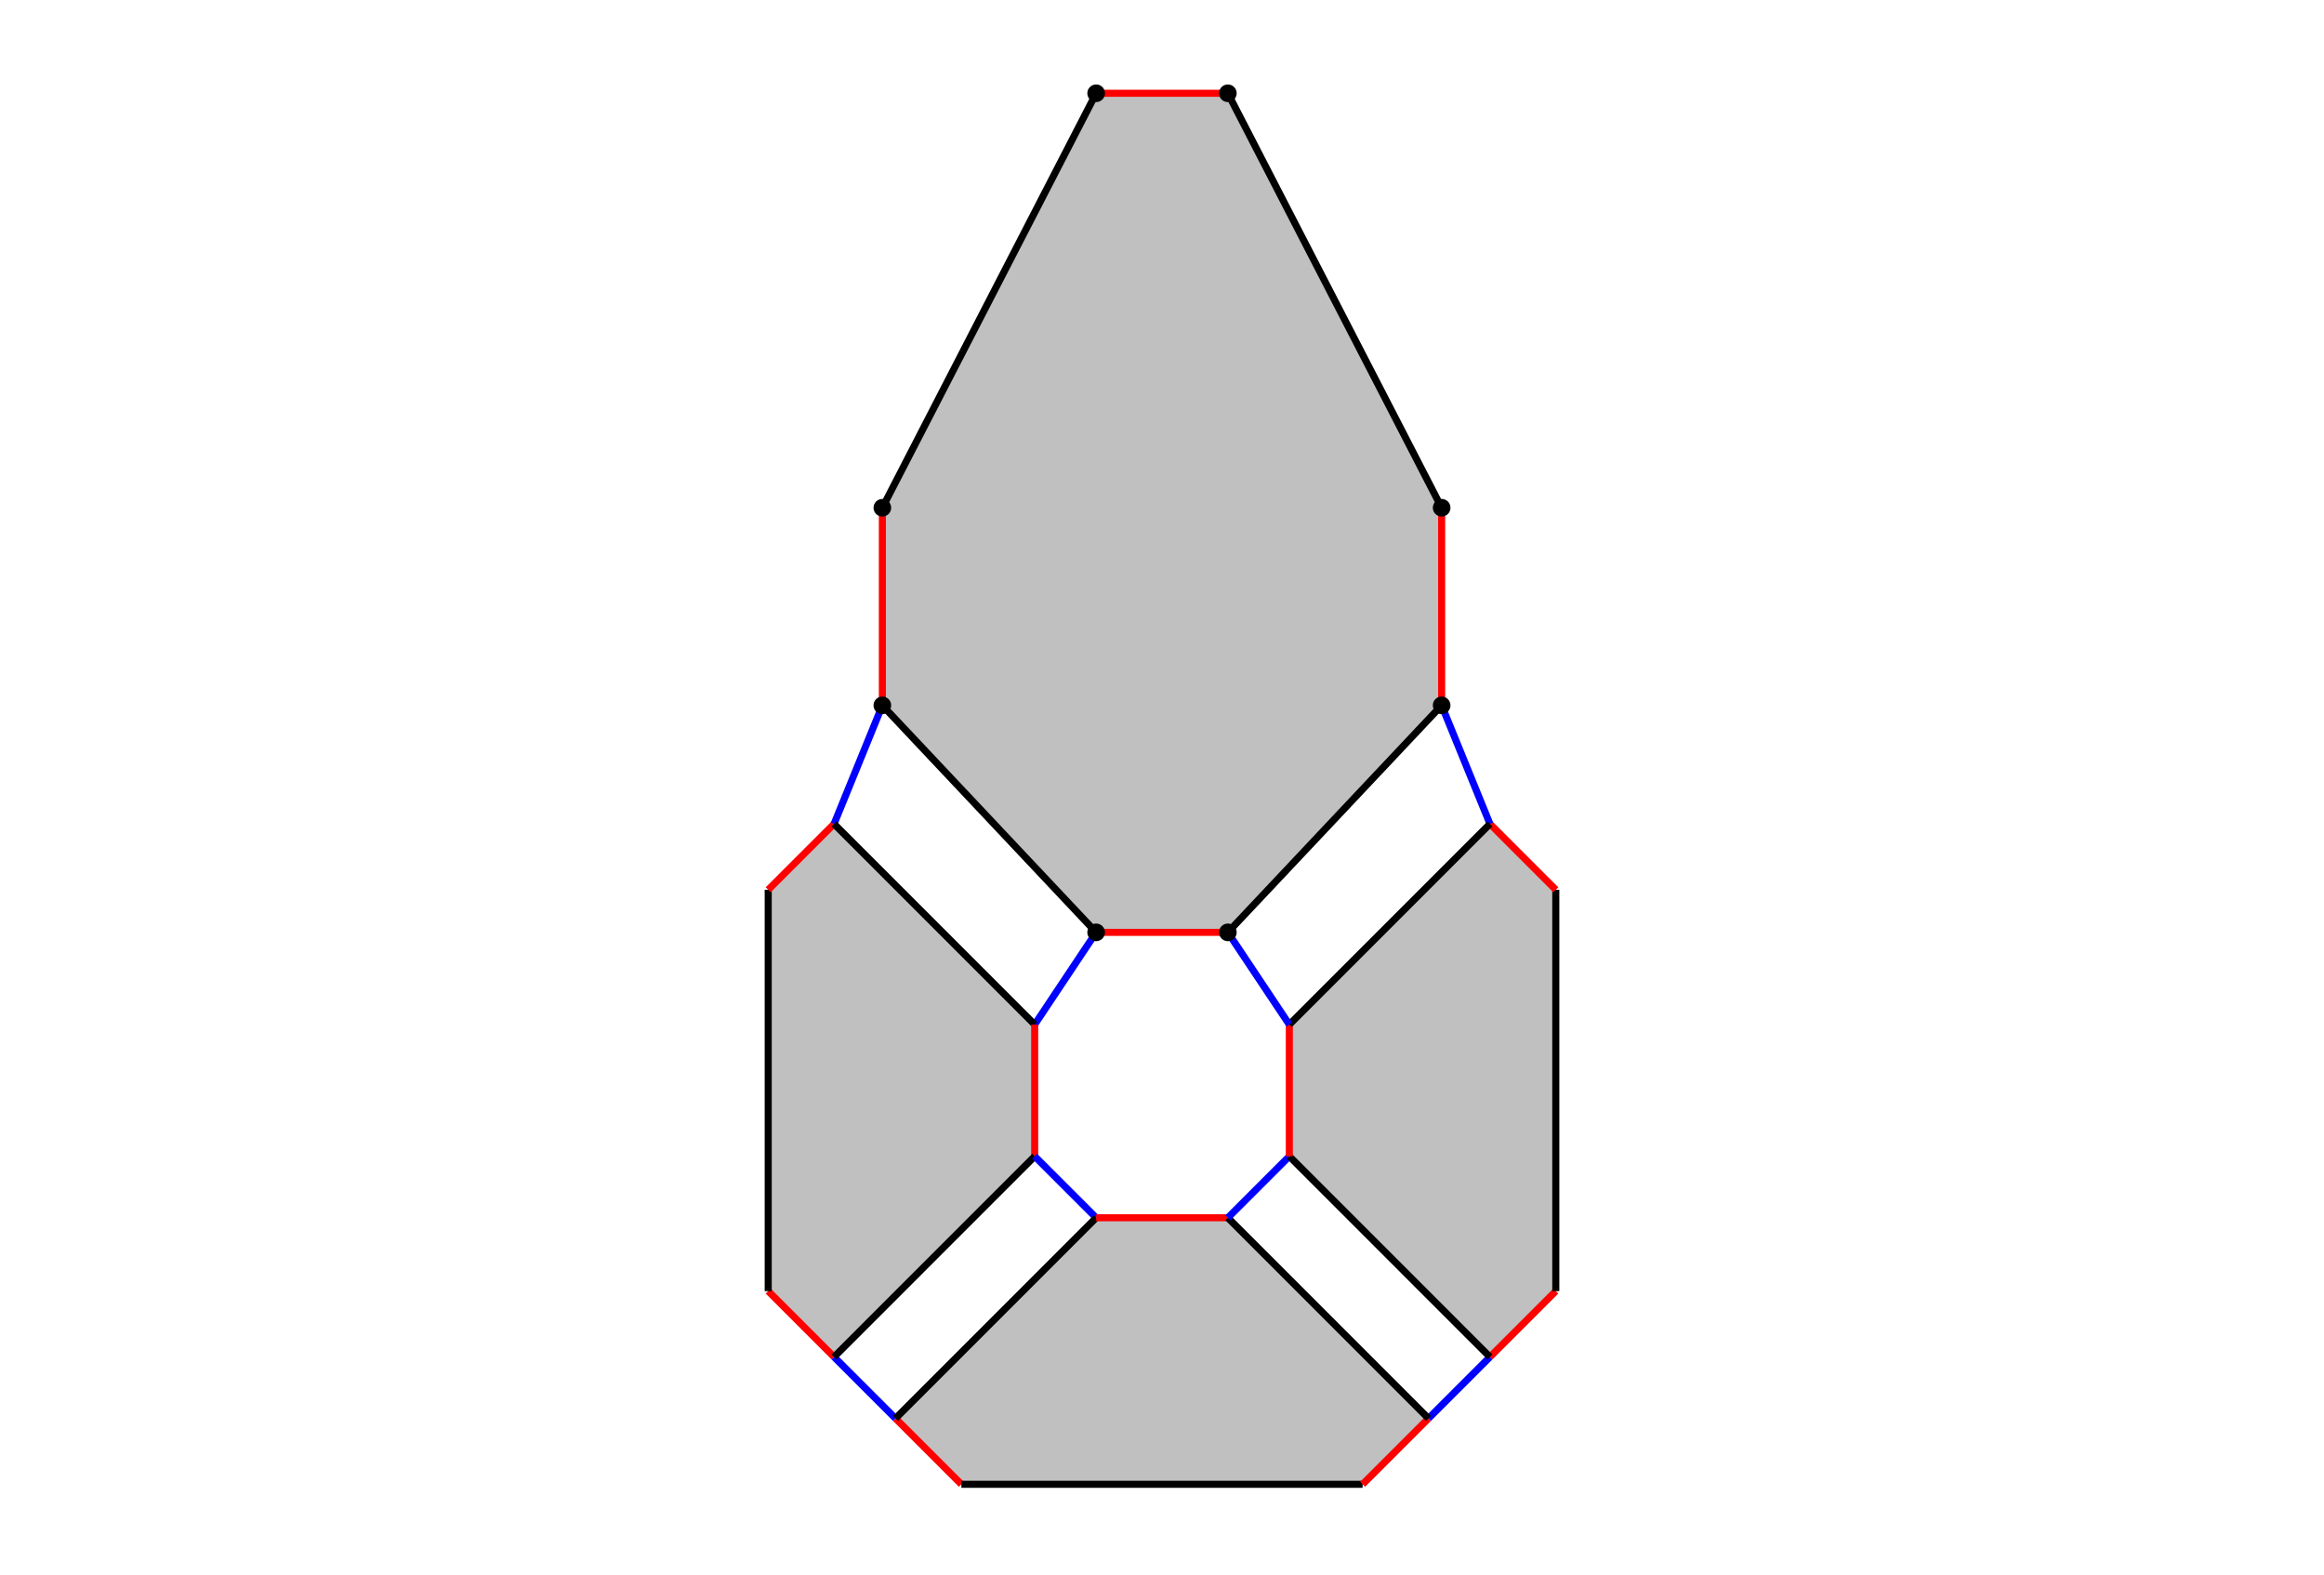
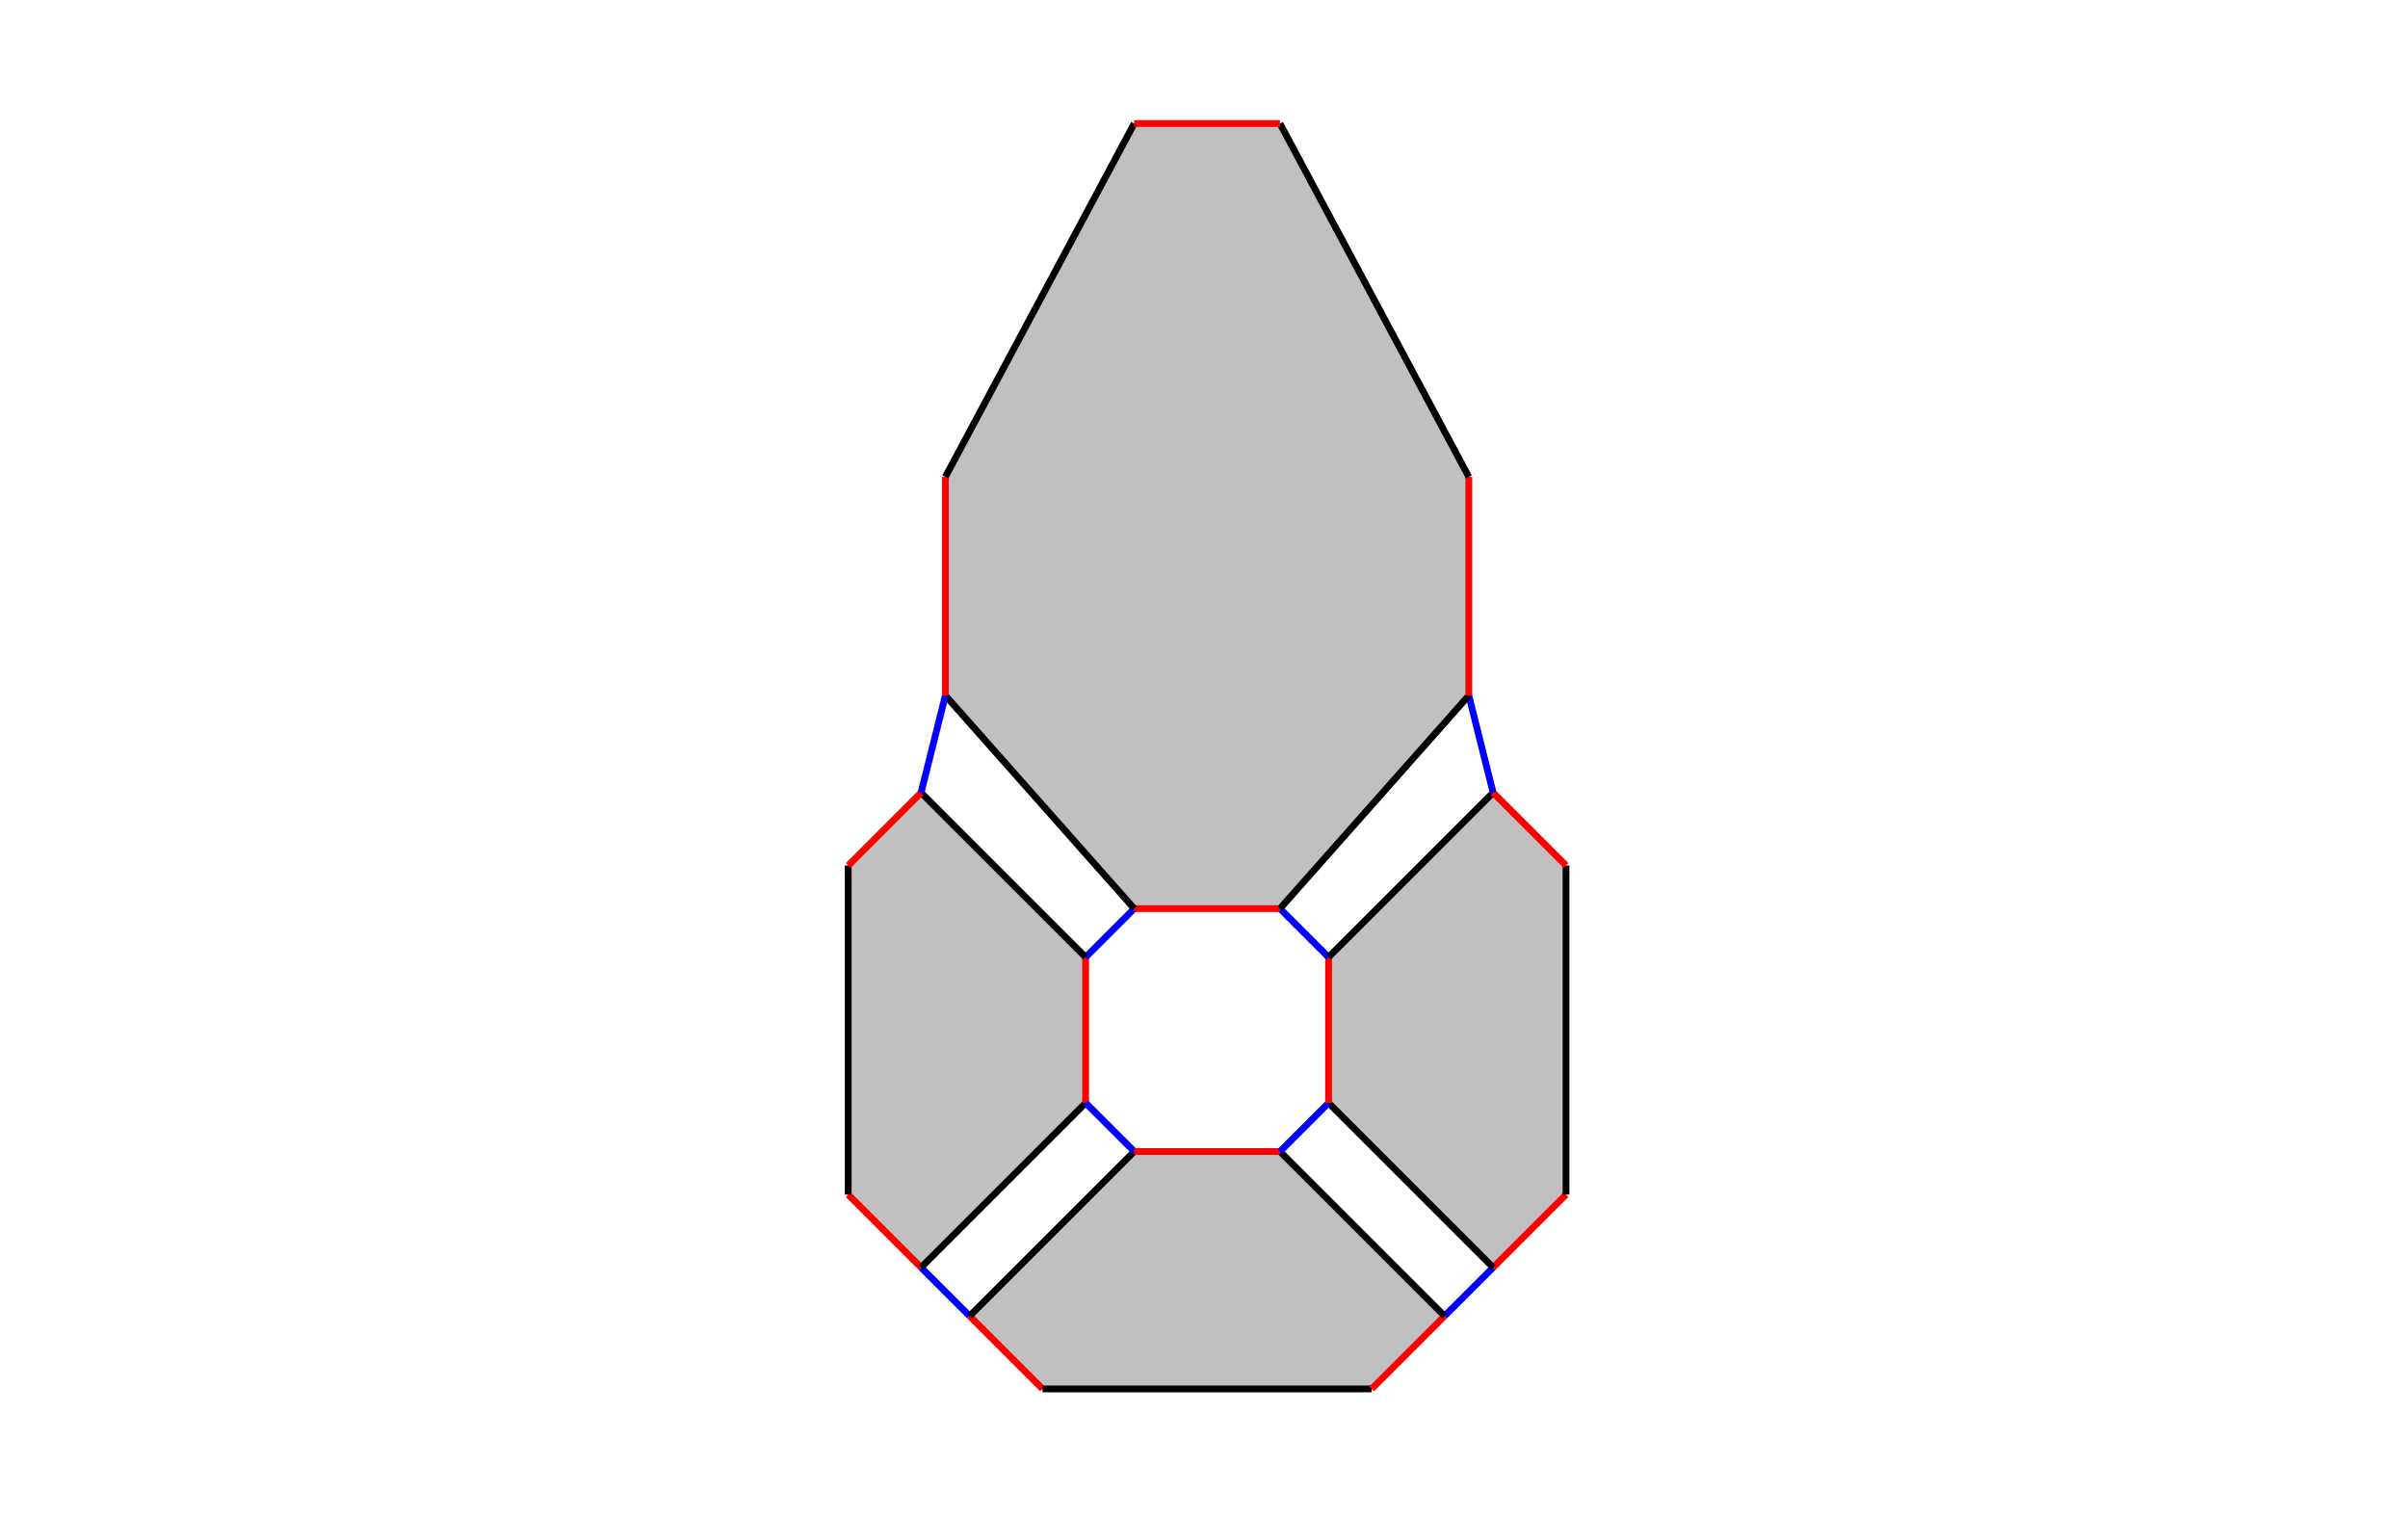
- <svg height="892" width="1317">
-   <polygon points="435.338,731.535 435.338,504.148 472.657,466.829 586.35,580.522 586.35,655.16 472.657,768.854 " id="face_7_16_17_19_18_0" style="fill:rgb(192,192,192);stroke:none" opacity="1.0" />
-   <line x1="435.338" y1="731.535" x2="472.657" y2="768.854" id="link0_a1_18" stroke="red" stroke-width="4px" />
-   <line x1="435.338" y1="731.535" x2="435.338" y2="731.535" id="link0_a2_0" stroke="blue" stroke-width="4px" />
-   <line x1="435.338" y1="731.535" x2="435.338" y2="731.535" id="link0_a3_0" stroke="green" stroke-width="4px" />
-   <line x1="435.338" y1="731.535" x2="435.338" y2="504.148" id="link0_a0_7" style="stroke:black;stroke-width:4px" />
-   <polygon points="544.807,841.004 772.193,841.004 809.512,803.685 695.819,689.991 621.181,689.991 507.488,803.685 " id="face_2_22_23_21_20_1" style="fill:rgb(192,192,192);stroke:none" opacity="1.0" />
-   <line x1="544.807" y1="841.004" x2="507.488" y2="803.685" id="link1_a1_20" stroke="red" stroke-width="4px" />
-   <line x1="544.807" y1="841.004" x2="544.807" y2="841.004" id="link1_a2_1" stroke="blue" stroke-width="4px" />
-   <line x1="544.807" y1="841.004" x2="544.807" y2="841.004" id="link1_a3_1" stroke="green" stroke-width="4px" />
-   <line x1="544.807" y1="841.004" x2="772.193" y2="841.004" id="link1_a0_2" style="stroke:black;stroke-width:4px" />
-   <line x1="772.193" y1="841.004" x2="809.512" y2="803.685" id="link2_a1_22" stroke="red" stroke-width="4px" />
-   <line x1="772.193" y1="841.004" x2="772.193" y2="841.004" id="link2_a2_2" stroke="blue" stroke-width="4px" />
-   <line x1="772.193" y1="841.004" x2="772.193" y2="841.004" id="link2_a3_2" stroke="green" stroke-width="4px" />
-   <polygon points="881.662,731.535 881.662,504.148 844.343,466.829 730.65,580.522 730.65,655.16 844.343,768.854 " id="face_4_26_27_25_24_3" style="fill:rgb(192,192,192);stroke:none" opacity="1.0" />
-   <line x1="881.662" y1="731.535" x2="844.343" y2="768.854" id="link3_a1_24" stroke="red" stroke-width="4px" />
-   <line x1="881.662" y1="731.535" x2="881.662" y2="731.535" id="link3_a2_3" stroke="blue" stroke-width="4px" />
-   <line x1="881.662" y1="731.535" x2="881.662" y2="731.535" id="link3_a3_3" stroke="green" stroke-width="4px" />
-   <line x1="881.662" y1="731.535" x2="881.662" y2="504.148" id="link3_a0_4" style="stroke:black;stroke-width:4px" />
-   <line x1="881.662" y1="504.148" x2="844.343" y2="466.829" id="link4_a1_26" stroke="red" stroke-width="4px" />
-   <line x1="881.662" y1="504.148" x2="881.662" y2="504.148" id="link4_a2_4" stroke="blue" stroke-width="4px" />
-   <line x1="881.662" y1="504.148" x2="881.662" y2="504.148" id="link4_a3_4" stroke="green" stroke-width="4px" />
-   <line x1="435.338" y1="504.148" x2="472.657" y2="466.829" id="link7_a1_16" stroke="red" stroke-width="4px" />
-   <line x1="435.338" y1="504.148" x2="435.338" y2="504.148" id="link7_a2_7" stroke="blue" stroke-width="4px" />
-   <line x1="435.338" y1="504.148" x2="435.338" y2="504.148" id="link7_a3_7" stroke="green" stroke-width="4px" />
-   <polygon points="500.024,287.698 621.181,52.847 695.819,52.847 816.976,287.698 816.976,399.655 695.819,528.276 621.181,528.276 500.024,399.655 " id="face_10_14_13_28_29_11_15_9" style="fill:rgb(192,192,192);stroke:none" opacity="1.0" />
-   <line x1="500.024" y1="287.698" x2="500.024" y2="399.655" id="link9_a1_15" stroke="red" stroke-width="4px" />
-   <line x1="500.024" y1="287.698" x2="500.024" y2="287.698" id="link9_a2_9" stroke="blue" stroke-width="4px" />
-   <line x1="500.024" y1="287.698" x2="500.024" y2="287.698" id="link9_a3_9" stroke="green" stroke-width="4px" />
-   <line x1="500.024" y1="287.698" x2="621.181" y2="52.847" id="link9_a0_10" style="stroke:black;stroke-width:4px" />
-   <circle cx="500.024" cy="287.698" r="5" fill="rgb(0,0,0)" stroke="none" id="dart9" />
-   <line x1="621.181" y1="52.847" x2="695.819" y2="52.847" id="link10_a1_14" stroke="red" stroke-width="4px" />
-   <line x1="621.181" y1="52.847" x2="621.181" y2="52.847" id="link10_a2_10" stroke="blue" stroke-width="4px" />
-   <line x1="621.181" y1="52.847" x2="621.181" y2="52.847" id="link10_a3_10" stroke="green" stroke-width="4px" />
-   <circle cx="621.181" cy="52.847" r="5" fill="rgb(0,0,0)" stroke="none" id="dart10" />
-   <line x1="621.181" y1="528.276" x2="695.819" y2="528.276" id="link11_a1_29" stroke="red" stroke-width="4px" />
-   <line x1="621.181" y1="528.276" x2="586.35" y2="580.522" id="link11_a2_17" stroke="blue" stroke-width="4px" />
-   <line x1="621.181" y1="528.276" x2="621.181" y2="528.276" id="link11_a3_11" stroke="green" stroke-width="4px" />
-   <line x1="621.181" y1="528.276" x2="500.024" y2="399.655" id="link11_a0_15" style="stroke:black;stroke-width:4px" />
-   <circle cx="621.181" cy="528.276" r="5" fill="rgb(0,0,0)" stroke="none" id="dart11" />
-   <line x1="816.976" y1="287.698" x2="816.976" y2="399.655" id="link13_a1_28" stroke="red" stroke-width="4px" />
-   <line x1="816.976" y1="287.698" x2="816.976" y2="287.698" id="link13_a2_13" stroke="blue" stroke-width="4px" />
-   <line x1="816.976" y1="287.698" x2="816.976" y2="287.698" id="link13_a3_13" stroke="green" stroke-width="4px" />
-   <line x1="816.976" y1="287.698" x2="695.819" y2="52.847" id="link13_a0_14" style="stroke:black;stroke-width:4px" />
-   <circle cx="816.976" cy="287.698" r="5" fill="rgb(0,0,0)" stroke="none" id="dart13" />
-   <line x1="695.819" y1="52.847" x2="695.819" y2="52.847" id="link14_a2_14" stroke="blue" stroke-width="4px" />
-   <line x1="695.819" y1="52.847" x2="695.819" y2="52.847" id="link14_a3_14" stroke="green" stroke-width="4px" />
-   <circle cx="695.819" cy="52.847" r="5" fill="rgb(0,0,0)" stroke="none" id="dart14" />
-   <line x1="500.024" y1="399.655" x2="472.657" y2="466.829" id="link15_a2_16" stroke="blue" stroke-width="4px" />
-   <line x1="500.024" y1="399.655" x2="500.024" y2="399.655" id="link15_a3_15" stroke="green" stroke-width="4px" />
-   <circle cx="500.024" cy="399.655" r="5" fill="rgb(0,0,0)" stroke="none" id="dart15" />
-   <line x1="472.657" y1="466.829" x2="472.657" y2="466.829" id="link16_a3_16" stroke="green" stroke-width="4px" />
-   <line x1="472.657" y1="466.829" x2="586.35" y2="580.522" id="link16_a0_17" style="stroke:black;stroke-width:4px" />
-   <line x1="586.35" y1="580.522" x2="586.35" y2="655.16" id="link17_a1_19" stroke="red" stroke-width="4px" />
-   <line x1="586.35" y1="580.522" x2="586.35" y2="580.522" id="link17_a3_17" stroke="green" stroke-width="4px" />
-   <line x1="472.657" y1="768.854" x2="507.488" y2="803.685" id="link18_a2_20" stroke="blue" stroke-width="4px" />
-   <line x1="472.657" y1="768.854" x2="472.657" y2="768.854" id="link18_a3_18" stroke="green" stroke-width="4px" />
-   <line x1="472.657" y1="768.854" x2="586.35" y2="655.16" id="link18_a0_19" style="stroke:black;stroke-width:4px" />
-   <line x1="586.35" y1="655.16" x2="621.181" y2="689.991" id="link19_a2_21" stroke="blue" stroke-width="4px" />
-   <line x1="586.35" y1="655.16" x2="586.35" y2="655.16" id="link19_a3_19" stroke="green" stroke-width="4px" />
-   <line x1="507.488" y1="803.685" x2="507.488" y2="803.685" id="link20_a3_20" stroke="green" stroke-width="4px" />
-   <line x1="507.488" y1="803.685" x2="621.181" y2="689.991" id="link20_a0_21" style="stroke:black;stroke-width:4px" />
-   <line x1="621.181" y1="689.991" x2="695.819" y2="689.991" id="link21_a1_23" stroke="red" stroke-width="4px" />
-   <line x1="621.181" y1="689.991" x2="621.181" y2="689.991" id="link21_a3_21" stroke="green" stroke-width="4px" />
-   <line x1="809.512" y1="803.685" x2="844.343" y2="768.854" id="link22_a2_24" stroke="blue" stroke-width="4px" />
-   <line x1="809.512" y1="803.685" x2="809.512" y2="803.685" id="link22_a3_22" stroke="green" stroke-width="4px" />
-   <line x1="809.512" y1="803.685" x2="695.819" y2="689.991" id="link22_a0_23" style="stroke:black;stroke-width:4px" />
-   <line x1="695.819" y1="689.991" x2="730.65" y2="655.16" id="link23_a2_25" stroke="blue" stroke-width="4px" />
-   <line x1="695.819" y1="689.991" x2="695.819" y2="689.991" id="link23_a3_23" stroke="green" stroke-width="4px" />
-   <line x1="844.343" y1="768.854" x2="844.343" y2="768.854" id="link24_a3_24" stroke="green" stroke-width="4px" />
-   <line x1="844.343" y1="768.854" x2="730.65" y2="655.16" id="link24_a0_25" style="stroke:black;stroke-width:4px" />
-   <line x1="730.65" y1="655.16" x2="730.65" y2="580.522" id="link25_a1_27" stroke="red" stroke-width="4px" />
-   <line x1="730.65" y1="655.16" x2="730.65" y2="655.16" id="link25_a3_25" stroke="green" stroke-width="4px" />
-   <line x1="844.343" y1="466.829" x2="816.976" y2="399.655" id="link26_a2_28" stroke="blue" stroke-width="4px" />
-   <line x1="844.343" y1="466.829" x2="844.343" y2="466.829" id="link26_a3_26" stroke="green" stroke-width="4px" />
-   <line x1="844.343" y1="466.829" x2="730.65" y2="580.522" id="link26_a0_27" style="stroke:black;stroke-width:4px" />
-   <line x1="730.65" y1="580.522" x2="695.819" y2="528.276" id="link27_a2_29" stroke="blue" stroke-width="4px" />
-   <line x1="730.65" y1="580.522" x2="730.65" y2="580.522" id="link27_a3_27" stroke="green" stroke-width="4px" />
-   <line x1="816.976" y1="399.655" x2="816.976" y2="399.655" id="link28_a3_28" stroke="green" stroke-width="4px" />
-   <line x1="816.976" y1="399.655" x2="695.819" y2="528.276" id="link28_a0_29" style="stroke:black;stroke-width:4px" />
-   <circle cx="816.976" cy="399.655" r="5" fill="rgb(0,0,0)" stroke="none" id="dart28" />
-   <line x1="695.819" y1="528.276" x2="695.819" y2="528.276" id="link29_a3_29" stroke="green" stroke-width="4px" />
-   <circle cx="695.819" cy="528.276" r="5" fill="rgb(0,0,0)" stroke="none" id="dart29" />
+ <svg height="896" width="1422">
+   <polygon points="615.653,820.194 810.002,820.194 853.041,777.162 755.866,680.002 669.789,680.002 572.614,777.162 " id="face_2_22_23_21_20_1" style="fill:rgb(192,192,192);stroke:none" opacity="1.0" />
+   <line x1="615.653" y1="820.194" x2="572.614" y2="777.162" id="link1_a1_20" stroke="red" stroke-width="4px" />
+   <line x1="615.653" y1="820.194" x2="615.653" y2="820.194" id="link1_a2_1" stroke="blue" stroke-width="4px" />
+   <line x1="615.653" y1="820.194" x2="615.653" y2="820.194" id="link1_a3_1" stroke="green" stroke-width="4px" />
+   <line x1="615.653" y1="820.194" x2="810.002" y2="820.194" id="link1_a0_2" style="stroke:black;stroke-width:4px" />
+   <line x1="810.002" y1="820.194" x2="853.041" y2="777.162" id="link2_a1_22" stroke="red" stroke-width="4px" />
+   <line x1="810.002" y1="820.194" x2="810.002" y2="820.194" id="link2_a2_2" stroke="blue" stroke-width="4px" />
+   <line x1="810.002" y1="820.194" x2="810.002" y2="820.194" id="link2_a3_2" stroke="green" stroke-width="4px" />
+   <polygon points="543.922,748.474 641.097,651.314 641.097,565.25 543.922,468.09 500.883,511.122 500.883,705.442 " id="face_19_17_16_7_0_18" style="fill:rgb(192,192,192);stroke:none" opacity="1.0" />
+   <line x1="543.922" y1="748.474" x2="500.883" y2="705.442" id="link18_a1_0" stroke="red" stroke-width="4px" />
+   <line x1="543.922" y1="748.474" x2="572.614" y2="777.162" id="link18_a2_20" stroke="blue" stroke-width="4px" />
+   <line x1="543.922" y1="748.474" x2="543.922" y2="748.474" id="link18_a3_18" stroke="green" stroke-width="4px" />
+   <line x1="543.922" y1="748.474" x2="641.097" y2="651.314" id="link18_a0_19" style="stroke:black;stroke-width:4px" />
+   <line x1="572.614" y1="777.162" x2="572.614" y2="777.162" id="link20_a3_20" stroke="green" stroke-width="4px" />
+   <line x1="572.614" y1="777.162" x2="669.789" y2="680.002" id="link20_a0_21" style="stroke:black;stroke-width:4px" />
+   <line x1="853.041" y1="777.162" x2="881.734" y2="748.474" id="link22_a2_24" stroke="blue" stroke-width="4px" />
+   <line x1="853.041" y1="777.162" x2="853.041" y2="777.162" id="link22_a3_22" stroke="green" stroke-width="4px" />
+   <line x1="853.041" y1="777.162" x2="755.866" y2="680.002" id="link22_a0_23" style="stroke:black;stroke-width:4px" />
+   <polygon points="881.734,748.474 784.559,651.314 784.559,565.25 881.734,468.09 924.772,511.122 924.772,705.442 " id="face_25_27_26_4_3_24" style="fill:rgb(192,192,192);stroke:none" opacity="1.0" />
+   <line x1="881.734" y1="748.474" x2="924.772" y2="705.442" id="link24_a1_3" stroke="red" stroke-width="4px" />
+   <line x1="881.734" y1="748.474" x2="881.734" y2="748.474" id="link24_a3_24" stroke="green" stroke-width="4px" />
+   <line x1="881.734" y1="748.474" x2="784.559" y2="651.314" id="link24_a0_25" style="stroke:black;stroke-width:4px" />
+   <line x1="500.883" y1="705.442" x2="500.883" y2="705.442" id="link0_a2_0" stroke="blue" stroke-width="4px" />
+   <line x1="500.883" y1="705.442" x2="500.883" y2="705.442" id="link0_a3_0" stroke="green" stroke-width="4px" />
+   <line x1="500.883" y1="705.442" x2="500.883" y2="511.122" id="link0_a0_7" style="stroke:black;stroke-width:4px" />
+   <line x1="924.772" y1="705.442" x2="924.772" y2="705.442" id="link3_a2_3" stroke="blue" stroke-width="4px" />
+   <line x1="924.772" y1="705.442" x2="924.772" y2="705.442" id="link3_a3_3" stroke="green" stroke-width="4px" />
+   <line x1="924.772" y1="705.442" x2="924.772" y2="511.122" id="link3_a0_4" style="stroke:black;stroke-width:4px" />
+   <line x1="641.097" y1="651.314" x2="641.097" y2="565.25" id="link19_a1_17" stroke="red" stroke-width="4px" />
+   <line x1="641.097" y1="651.314" x2="669.789" y2="680.002" id="link19_a2_21" stroke="blue" stroke-width="4px" />
+   <line x1="641.097" y1="651.314" x2="641.097" y2="651.314" id="link19_a3_19" stroke="green" stroke-width="4px" />
+   <line x1="669.789" y1="680.002" x2="755.866" y2="680.002" id="link21_a1_23" stroke="red" stroke-width="4px" />
+   <line x1="669.789" y1="680.002" x2="669.789" y2="680.002" id="link21_a3_21" stroke="green" stroke-width="4px" />
+   <line x1="755.866" y1="680.002" x2="784.559" y2="651.314" id="link23_a2_25" stroke="blue" stroke-width="4px" />
+   <line x1="755.866" y1="680.002" x2="755.866" y2="680.002" id="link23_a3_23" stroke="green" stroke-width="4px" />
+   <line x1="784.559" y1="651.314" x2="784.559" y2="565.25" id="link25_a1_27" stroke="red" stroke-width="4px" />
+   <line x1="784.559" y1="651.314" x2="784.559" y2="651.314" id="link25_a3_25" stroke="green" stroke-width="4px" />
+   <line x1="641.097" y1="565.25" x2="669.789" y2="536.562" id="link17_a2_11" stroke="blue" stroke-width="4px" />
+   <line x1="641.097" y1="565.25" x2="641.097" y2="565.25" id="link17_a3_17" stroke="green" stroke-width="4px" />
+   <line x1="641.097" y1="565.25" x2="543.922" y2="468.09" id="link17_a0_16" style="stroke:black;stroke-width:4px" />
+   <line x1="784.559" y1="565.25" x2="755.866" y2="536.562" id="link27_a2_29" stroke="blue" stroke-width="4px" />
+   <line x1="784.559" y1="565.25" x2="784.559" y2="565.25" id="link27_a3_27" stroke="green" stroke-width="4px" />
+   <line x1="784.559" y1="565.25" x2="881.734" y2="468.09" id="link27_a0_26" style="stroke:black;stroke-width:4px" />
+   <line x1="924.772" y1="511.122" x2="881.734" y2="468.09" id="link4_a1_26" stroke="red" stroke-width="4px" />
+   <line x1="924.772" y1="511.122" x2="924.772" y2="511.122" id="link4_a2_4" stroke="blue" stroke-width="4px" />
+   <line x1="924.772" y1="511.122" x2="924.772" y2="511.122" id="link4_a3_4" stroke="green" stroke-width="4px" />
+   <line x1="500.883" y1="511.122" x2="543.922" y2="468.09" id="link7_a1_16" stroke="red" stroke-width="4px" />
+   <line x1="500.883" y1="511.122" x2="500.883" y2="511.122" id="link7_a2_7" stroke="blue" stroke-width="4px" />
+   <line x1="500.883" y1="511.122" x2="500.883" y2="511.122" id="link7_a3_7" stroke="green" stroke-width="4px" />
+   <polygon points="669.789,536.562 558.268,410.714 558.268,281.617 669.789,72.953 755.866,72.953 867.387,281.617 867.387,410.714 755.866,536.562 " id="face_15_9_10_14_13_28_29_11" style="fill:rgb(192,192,192);stroke:none" opacity="1.0" />
+   <line x1="669.789" y1="536.562" x2="755.866" y2="536.562" id="link11_a1_29" stroke="red" stroke-width="4px" />
+   <line x1="669.789" y1="536.562" x2="669.789" y2="536.562" id="link11_a3_11" stroke="green" stroke-width="4px" />
+   <line x1="669.789" y1="536.562" x2="558.268" y2="410.714" id="link11_a0_15" style="stroke:black;stroke-width:4px" />
+   <line x1="543.922" y1="468.09" x2="558.268" y2="410.714" id="link16_a2_15" stroke="blue" stroke-width="4px" />
+   <line x1="543.922" y1="468.09" x2="543.922" y2="468.09" id="link16_a3_16" stroke="green" stroke-width="4px" />
+   <line x1="881.734" y1="468.09" x2="867.387" y2="410.714" id="link26_a2_28" stroke="blue" stroke-width="4px" />
+   <line x1="881.734" y1="468.09" x2="881.734" y2="468.09" id="link26_a3_26" stroke="green" stroke-width="4px" />
+   <line x1="755.866" y1="536.562" x2="755.866" y2="536.562" id="link29_a3_29" stroke="green" stroke-width="4px" />
+   <line x1="755.866" y1="536.562" x2="867.387" y2="410.714" id="link29_a0_28" style="stroke:black;stroke-width:4px" />
+   <line x1="558.268" y1="410.714" x2="558.268" y2="281.617" id="link15_a1_9" stroke="red" stroke-width="4px" />
+   <line x1="558.268" y1="410.714" x2="558.268" y2="410.714" id="link15_a3_15" stroke="green" stroke-width="4px" />
+   <line x1="867.387" y1="410.714" x2="867.387" y2="281.617" id="link28_a1_13" stroke="red" stroke-width="4px" />
+   <line x1="867.387" y1="410.714" x2="867.387" y2="410.714" id="link28_a3_28" stroke="green" stroke-width="4px" />
+   <line x1="558.268" y1="281.617" x2="558.268" y2="281.617" id="link9_a2_9" stroke="blue" stroke-width="4px" />
+   <line x1="558.268" y1="281.617" x2="558.268" y2="281.617" id="link9_a3_9" stroke="green" stroke-width="4px" />
+   <line x1="558.268" y1="281.617" x2="669.789" y2="72.953" id="link9_a0_10" style="stroke:black;stroke-width:4px" />
+   <line x1="867.387" y1="281.617" x2="867.387" y2="281.617" id="link13_a2_13" stroke="blue" stroke-width="4px" />
+   <line x1="867.387" y1="281.617" x2="867.387" y2="281.617" id="link13_a3_13" stroke="green" stroke-width="4px" />
+   <line x1="867.387" y1="281.617" x2="755.866" y2="72.953" id="link13_a0_14" style="stroke:black;stroke-width:4px" />
+   <line x1="669.789" y1="72.953" x2="755.866" y2="72.953" id="link10_a1_14" stroke="red" stroke-width="4px" />
+   <line x1="669.789" y1="72.953" x2="669.789" y2="72.953" id="link10_a2_10" stroke="blue" stroke-width="4px" />
+   <line x1="669.789" y1="72.953" x2="669.789" y2="72.953" id="link10_a3_10" stroke="green" stroke-width="4px" />
+   <line x1="755.866" y1="72.953" x2="755.866" y2="72.953" id="link14_a2_14" stroke="blue" stroke-width="4px" />
+   <line x1="755.866" y1="72.953" x2="755.866" y2="72.953" id="link14_a3_14" stroke="green" stroke-width="4px" />
</svg>
